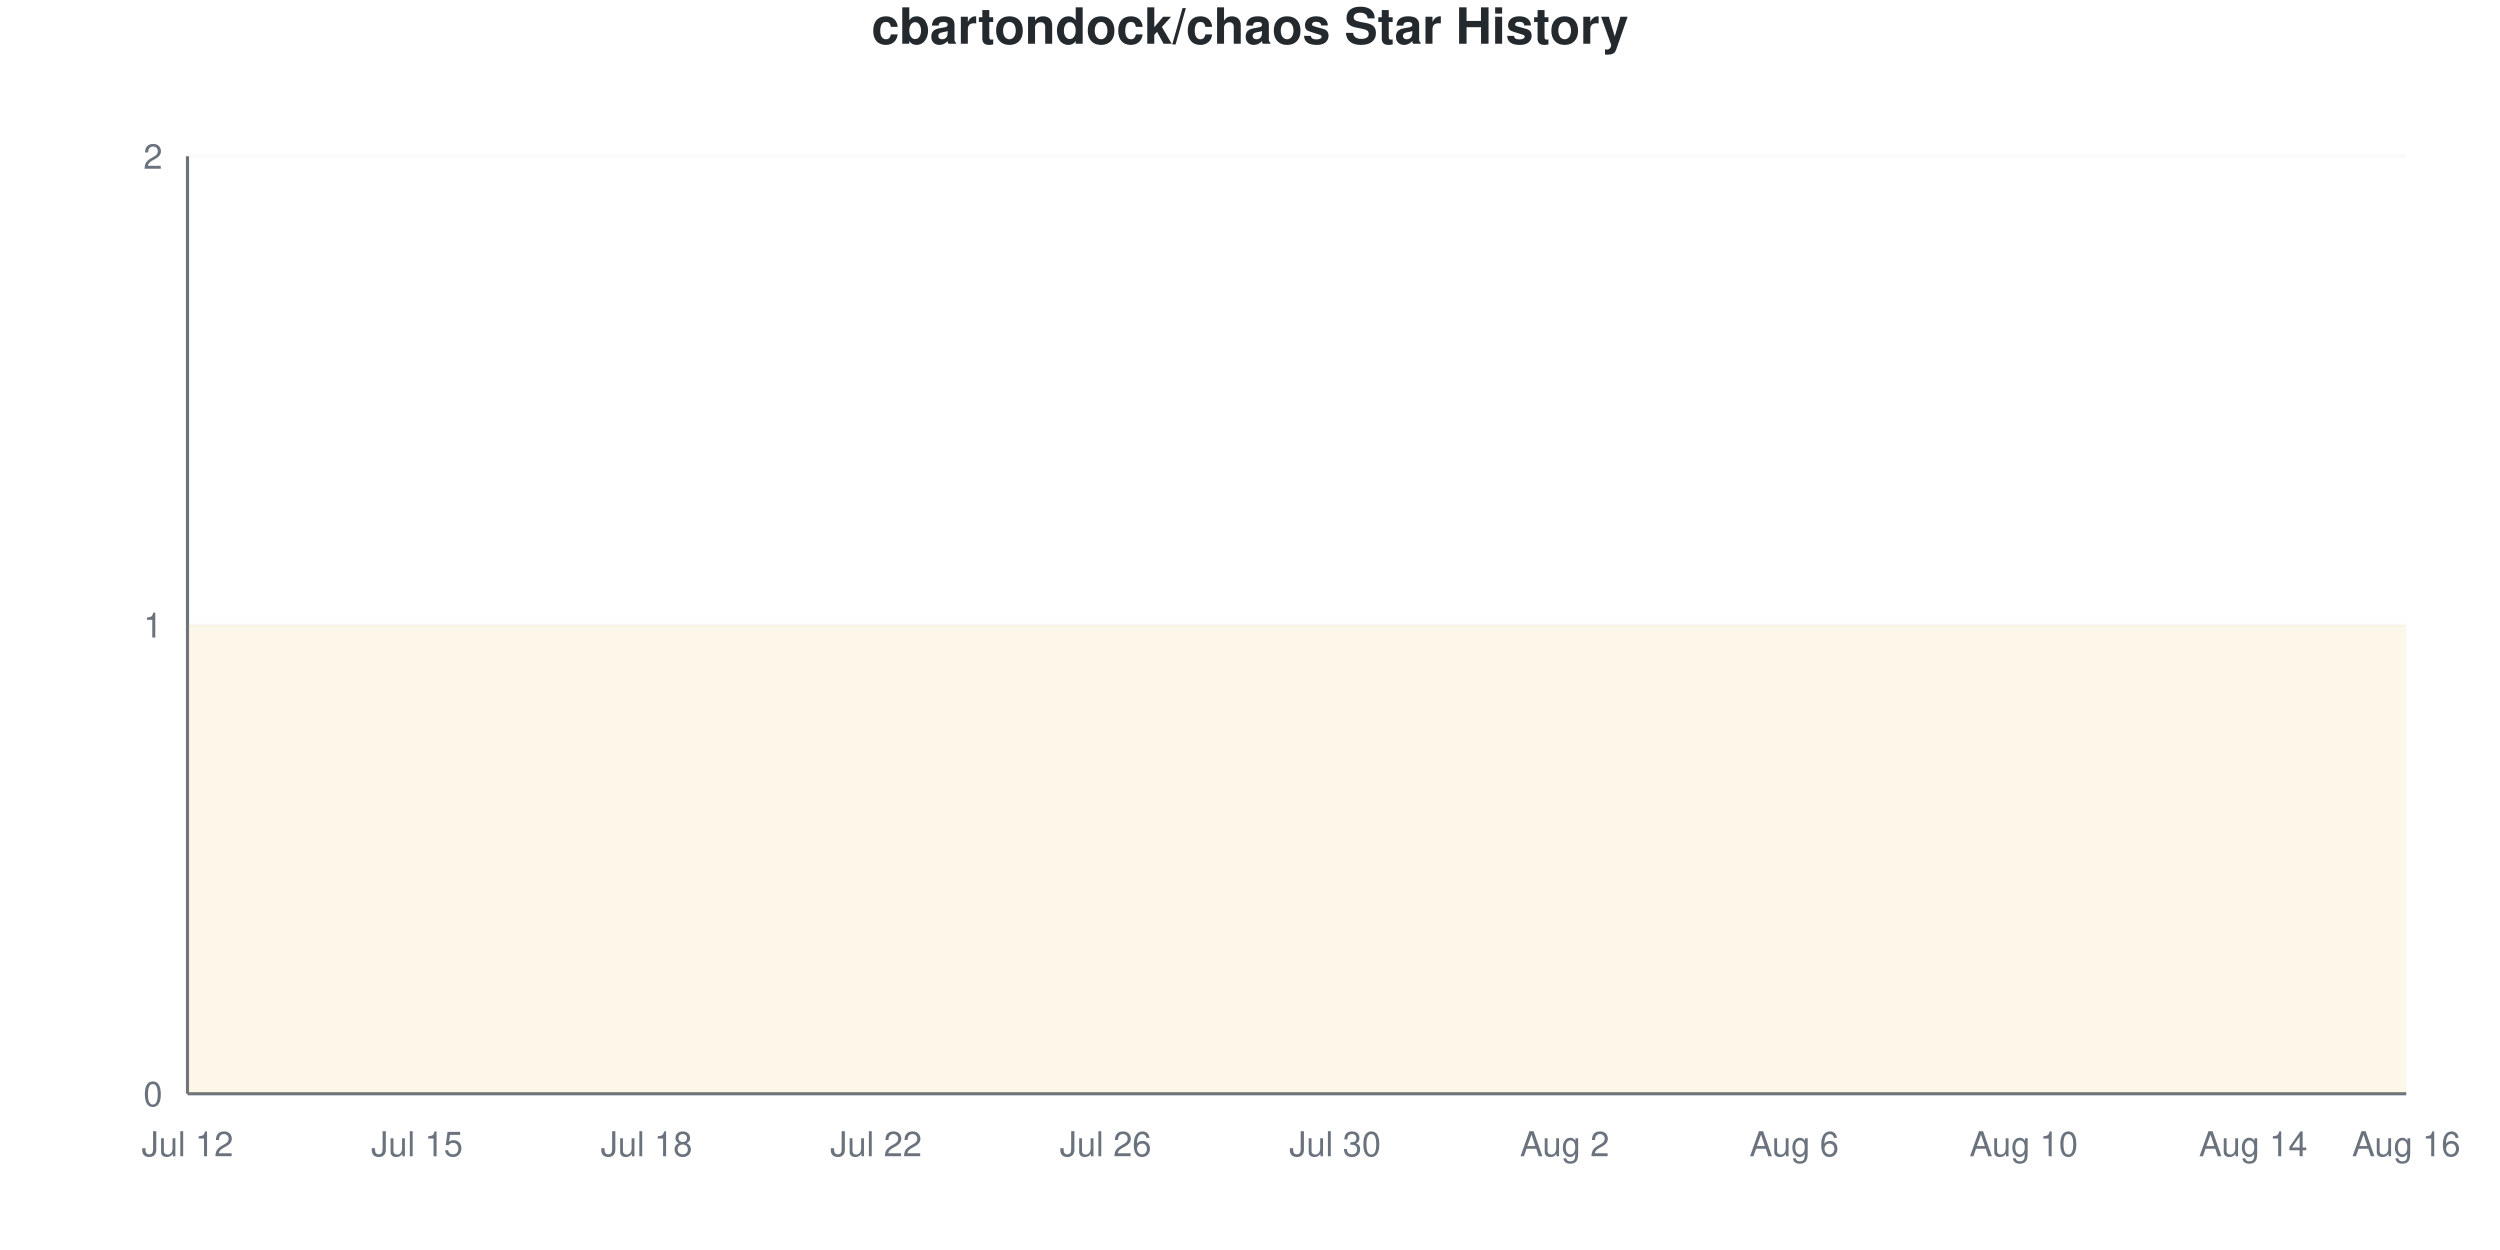
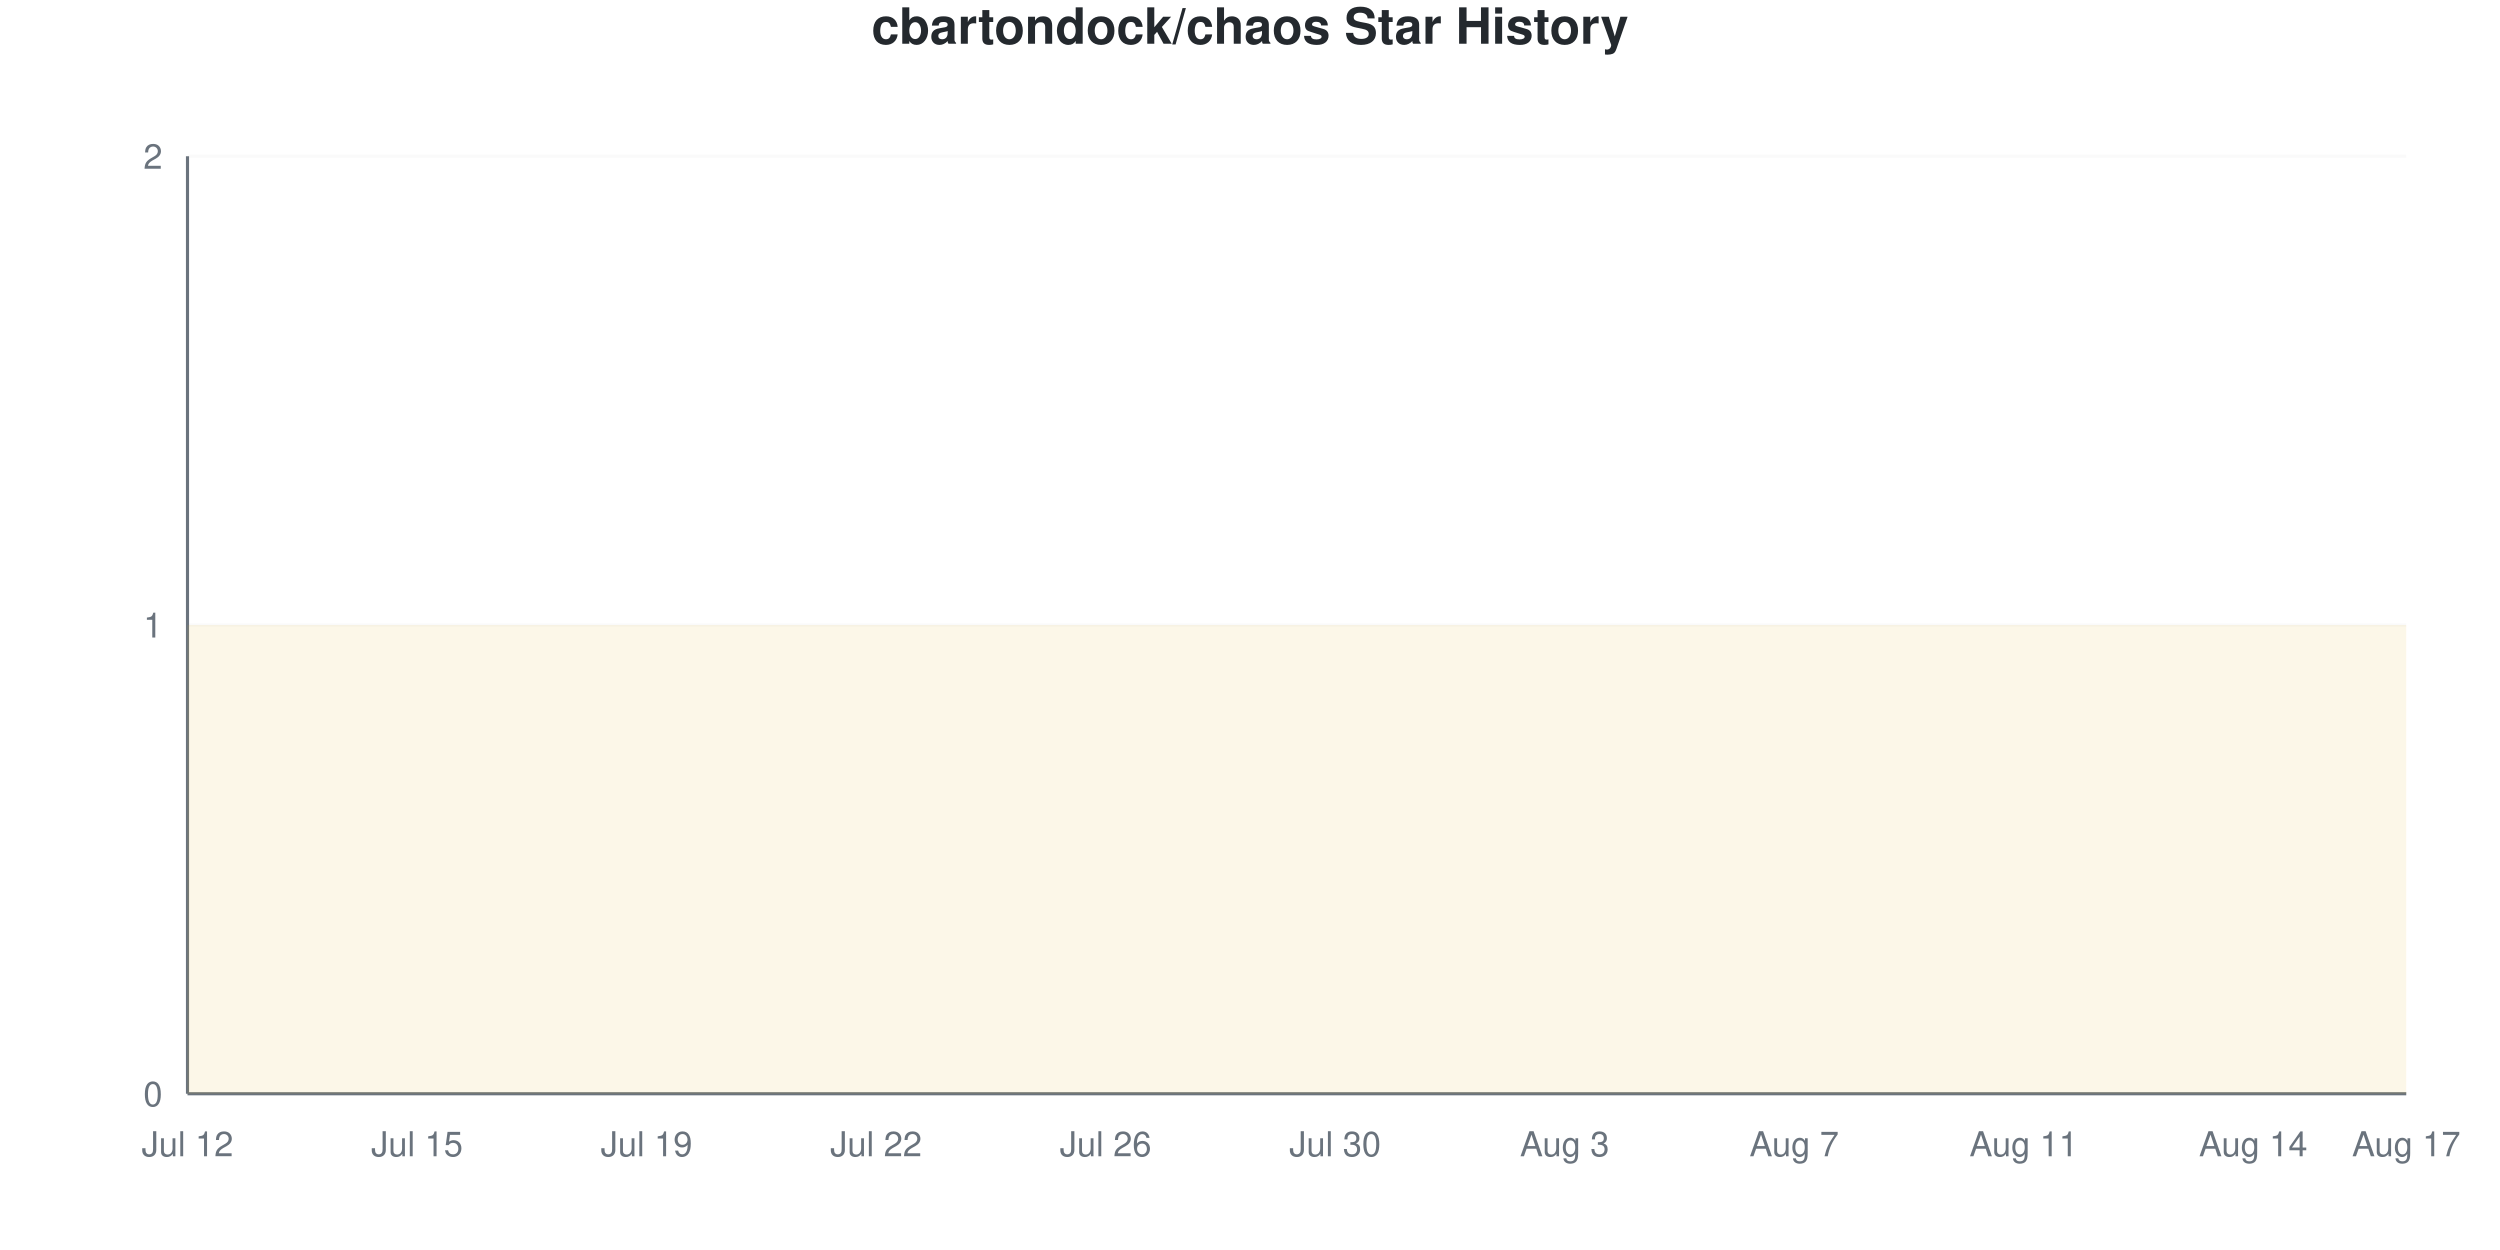
<svg xmlns="http://www.w3.org/2000/svg" viewBox="0 0 800 400" width="800" height="400">
  <style>
    @keyframes drawLine {
      to { stroke-dashoffset: 0; }
    }
    @keyframes fadeInPoint {
      from { opacity: 0; }
      to { opacity: 1; }
    }
    .data-line-0 {
      stroke-dasharray: 1290;
      stroke-dashoffset: 1290;
      animation: drawLine 2s ease-out forwards;
    }
    .data-point {
      opacity: 0;
      animation: fadeInPoint 0.5s ease-out forwards;
    }
    .chart-bg { fill: #fff; }
    .chart-text { fill: #24292e; }
    .chart-muted { fill: #6a737d; }
    .chart-grid { stroke: #eee; }
    .chart-axis { stroke: #6a737d; }
    @media (prefers-color-scheme: dark) {
      .chart-bg { fill: #0d1117; }
      .chart-text { fill: #e6edf3; }
      .chart-muted { fill: #8b949e; }
      .chart-grid { stroke: #21262d; }
      .chart-axis { stroke: #8b949e; }
    }
  </style>
  <rect width="800" height="400" class="chart-bg" />
  <text x="400" y="14" text-anchor="middle" class="chart-text" font-size="16" font-weight="bold" font-family="-apple-system, BlinkMacSystemFont, 'Segoe UI', Helvetica, Arial, sans-serif">cbartondock/chaos Star History</text>
  <g class="grid">
    <line x1="60" y1="350" x2="770" y2="350" class="chart-grid" stroke-opacity="0.3" />
    <text x="52" y="354" text-anchor="end" class="chart-muted" font-size="11" font-family="-apple-system, BlinkMacSystemFont, 'Segoe UI', Helvetica, Arial, sans-serif">0</text>
    <line x1="60" y1="200" x2="770" y2="200" class="chart-grid" stroke-opacity="0.3" />
    <text x="52" y="204" text-anchor="end" class="chart-muted" font-size="11" font-family="-apple-system, BlinkMacSystemFont, 'Segoe UI', Helvetica, Arial, sans-serif">1</text>
    <line x1="60" y1="50" x2="770" y2="50" class="chart-grid" stroke-opacity="0.3" />
    <text x="52" y="54" text-anchor="end" class="chart-muted" font-size="11" font-family="-apple-system, BlinkMacSystemFont, 'Segoe UI', Helvetica, Arial, sans-serif">2</text>
  </g>
  <g class="milestones">
    
  </g>
  <g class="x-axis">
    <text x="60" y="370" text-anchor="middle" class="chart-muted" font-size="11" font-family="-apple-system, BlinkMacSystemFont, 'Segoe UI', Helvetica, Arial, sans-serif">Jul 12</text>
    <text x="133.448" y="370" text-anchor="middle" class="chart-muted" font-size="11" font-family="-apple-system, BlinkMacSystemFont, 'Segoe UI', Helvetica, Arial, sans-serif">Jul 15</text>
-     <text x="206.897" y="370" text-anchor="middle" class="chart-muted" font-size="11" font-family="-apple-system, BlinkMacSystemFont, 'Segoe UI', Helvetica, Arial, sans-serif">Jul 18</text>
+     <text x="206.897" y="370" text-anchor="middle" class="chart-muted" font-size="11" font-family="-apple-system, BlinkMacSystemFont, 'Segoe UI', Helvetica, Arial, sans-serif">Jul 19</text>
    <text x="280.345" y="370" text-anchor="middle" class="chart-muted" font-size="11" font-family="-apple-system, BlinkMacSystemFont, 'Segoe UI', Helvetica, Arial, sans-serif">Jul 22</text>
    <text x="353.793" y="370" text-anchor="middle" class="chart-muted" font-size="11" font-family="-apple-system, BlinkMacSystemFont, 'Segoe UI', Helvetica, Arial, sans-serif">Jul 26</text>
    <text x="427.241" y="370" text-anchor="middle" class="chart-muted" font-size="11" font-family="-apple-system, BlinkMacSystemFont, 'Segoe UI', Helvetica, Arial, sans-serif">Jul 30</text>
-     <text x="500.69" y="370" text-anchor="middle" class="chart-muted" font-size="11" font-family="-apple-system, BlinkMacSystemFont, 'Segoe UI', Helvetica, Arial, sans-serif">Aug 2</text>
-     <text x="574.138" y="370" text-anchor="middle" class="chart-muted" font-size="11" font-family="-apple-system, BlinkMacSystemFont, 'Segoe UI', Helvetica, Arial, sans-serif">Aug 6</text>
-     <text x="647.586" y="370" text-anchor="middle" class="chart-muted" font-size="11" font-family="-apple-system, BlinkMacSystemFont, 'Segoe UI', Helvetica, Arial, sans-serif">Aug 10</text>
+     <text x="500.69" y="370" text-anchor="middle" class="chart-muted" font-size="11" font-family="-apple-system, BlinkMacSystemFont, 'Segoe UI', Helvetica, Arial, sans-serif">Aug 3</text>
+     <text x="574.138" y="370" text-anchor="middle" class="chart-muted" font-size="11" font-family="-apple-system, BlinkMacSystemFont, 'Segoe UI', Helvetica, Arial, sans-serif">Aug 7</text>
+     <text x="647.586" y="370" text-anchor="middle" class="chart-muted" font-size="11" font-family="-apple-system, BlinkMacSystemFont, 'Segoe UI', Helvetica, Arial, sans-serif">Aug 11</text>
    <text x="721.034" y="370" text-anchor="middle" class="chart-muted" font-size="11" font-family="-apple-system, BlinkMacSystemFont, 'Segoe UI', Helvetica, Arial, sans-serif">Aug 14</text>
-     <text x="770" y="370" text-anchor="middle" class="chart-muted" font-size="11" font-family="-apple-system, BlinkMacSystemFont, 'Segoe UI', Helvetica, Arial, sans-serif">Aug 16</text>
+     <text x="770" y="370" text-anchor="middle" class="chart-muted" font-size="11" font-family="-apple-system, BlinkMacSystemFont, 'Segoe UI', Helvetica, Arial, sans-serif">Aug 17</text>
  </g>
  <line x1="60" y1="50" x2="60" y2="350" class="chart-axis" stroke-width="1" />
  <line x1="60" y1="350" x2="770" y2="350" class="chart-axis" stroke-width="1" />
  <path d="M60,350 L60,200 C68.161,200 76.322,200 84.483,200 C92.644,200 100.805,200 108.966,200 C117.126,200 125.287,200 133.448,200 C141.609,200 149.77,200 157.931,200 C166.092,200 174.253,200 182.414,200 C190.575,200 198.736,200 206.897,200 C215.057,200 223.218,200 231.379,200 C239.54,200 247.701,200 255.862,200 C264.023,200 272.184,200 280.345,200 C288.506,200 296.667,200 304.828,200 C312.989,200 321.149,200 329.31,200 C337.471,200 345.632,200 353.793,200 C361.954,200 370.115,200 378.276,200 C386.437,200 394.598,200 402.759,200 C410.92,200 419.08,200 427.241,200 C435.402,200 443.563,200 451.724,200 C459.885,200 468.046,200 476.207,200 C484.368,200 492.529,200 500.69,200 C508.851,200 517.011,200 525.172,200 C533.333,200 541.494,200 549.655,200 C557.816,200 565.977,200 574.138,200 C582.299,200 590.46,200 598.621,200 C606.782,200 614.943,200 623.103,200 C631.264,200 639.425,200 647.586,200 C655.747,200 663.908,200 672.069,200 C680.23,200 688.391,200 696.552,200 C704.713,200 712.874,200 721.034,200 C729.195,200 737.356,200 745.517,200 C753.678,200 761.839,200 770,200 L770,350 L60,350 Z" fill="#dfb317" fill-opacity="0.1" />
  <path d="M60,350 L60,200 C68.161,200 76.322,200 84.483,200 C92.644,200 100.805,200 108.966,200 C117.126,200 125.287,200 133.448,200 C141.609,200 149.77,200 157.931,200 C166.092,200 174.253,200 182.414,200 C190.575,200 198.736,200 206.897,200 C215.057,200 223.218,200 231.379,200 C239.54,200 247.701,200 255.862,200 C264.023,200 272.184,200 280.345,200 C288.506,200 296.667,200 304.828,200 C312.989,200 321.149,200 329.31,200 C337.471,200 345.632,200 353.793,200 C361.954,200 370.115,200 378.276,200 C386.437,200 394.598,200 402.759,200 C410.92,200 419.08,200 427.241,200 C435.402,200 443.563,200 451.724,200 C459.885,200 468.046,200 476.207,200 C484.368,200 492.529,200 500.69,200 C508.851,200 517.011,200 525.172,200 C533.333,200 541.494,200 549.655,200 C557.816,200 565.977,200 574.138,200 C582.299,200 590.46,200 598.621,200 C606.782,200 614.943,200 623.103,200 C631.264,200 639.425,200 647.586,200 C655.747,200 663.908,200 672.069,200 C680.23,200 688.391,200 696.552,200 C704.713,200 712.874,200 721.034,200 C729.195,200 737.356,200 745.517,200 C753.678,200 761.839,200 770,200" fill="none" stroke="#dfb317" stroke-width="2.5" class="data-line-0" />
  <g class="points">
    <circle cx="60" cy="200" r="4" fill="#dfb317" class="data-point" style="animation-delay: 1.50s" />
    <circle cx="84.483" cy="200" r="4" fill="#dfb317" class="data-point" style="animation-delay: 1.55s" />
    <circle cx="108.966" cy="200" r="4" fill="#dfb317" class="data-point" style="animation-delay: 1.60s" />
    <circle cx="133.448" cy="200" r="4" fill="#dfb317" class="data-point" style="animation-delay: 1.65s" />
    <circle cx="157.931" cy="200" r="4" fill="#dfb317" class="data-point" style="animation-delay: 1.70s" />
    <circle cx="182.414" cy="200" r="4" fill="#dfb317" class="data-point" style="animation-delay: 1.75s" />
    <circle cx="206.897" cy="200" r="4" fill="#dfb317" class="data-point" style="animation-delay: 1.80s" />
    <circle cx="231.379" cy="200" r="4" fill="#dfb317" class="data-point" style="animation-delay: 1.85s" />
    <circle cx="255.862" cy="200" r="4" fill="#dfb317" class="data-point" style="animation-delay: 1.90s" />
    <circle cx="280.345" cy="200" r="4" fill="#dfb317" class="data-point" style="animation-delay: 1.95s" />
    <circle cx="304.828" cy="200" r="4" fill="#dfb317" class="data-point" style="animation-delay: 2.00s" />
    <circle cx="329.31" cy="200" r="4" fill="#dfb317" class="data-point" style="animation-delay: 2.05s" />
    <circle cx="353.793" cy="200" r="4" fill="#dfb317" class="data-point" style="animation-delay: 2.10s" />
    <circle cx="378.276" cy="200" r="4" fill="#dfb317" class="data-point" style="animation-delay: 2.15s" />
    <circle cx="402.759" cy="200" r="4" fill="#dfb317" class="data-point" style="animation-delay: 2.20s" />
    <circle cx="427.241" cy="200" r="4" fill="#dfb317" class="data-point" style="animation-delay: 2.25s" />
    <circle cx="451.724" cy="200" r="4" fill="#dfb317" class="data-point" style="animation-delay: 2.30s" />
    <circle cx="476.207" cy="200" r="4" fill="#dfb317" class="data-point" style="animation-delay: 2.35s" />
    <circle cx="500.69" cy="200" r="4" fill="#dfb317" class="data-point" style="animation-delay: 2.40s" />
    <circle cx="525.172" cy="200" r="4" fill="#dfb317" class="data-point" style="animation-delay: 2.45s" />
    <circle cx="549.655" cy="200" r="4" fill="#dfb317" class="data-point" style="animation-delay: 2.50s" />
    <circle cx="574.138" cy="200" r="4" fill="#dfb317" class="data-point" style="animation-delay: 2.55s" />
    <circle cx="598.621" cy="200" r="4" fill="#dfb317" class="data-point" style="animation-delay: 2.60s" />
    <circle cx="623.103" cy="200" r="4" fill="#dfb317" class="data-point" style="animation-delay: 2.65s" />
    <circle cx="647.586" cy="200" r="4" fill="#dfb317" class="data-point" style="animation-delay: 2.70s" />
    <circle cx="672.069" cy="200" r="4" fill="#dfb317" class="data-point" style="animation-delay: 2.75s" />
    <circle cx="696.552" cy="200" r="4" fill="#dfb317" class="data-point" style="animation-delay: 2.80s" />
    <circle cx="721.034" cy="200" r="4" fill="#dfb317" class="data-point" style="animation-delay: 2.85s" />
    <circle cx="745.517" cy="200" r="4" fill="#dfb317" class="data-point" style="animation-delay: 2.90s" />
    <circle cx="770" cy="200" r="4" fill="#dfb317" class="data-point" style="animation-delay: 2.95s" />
  </g>
</svg>
